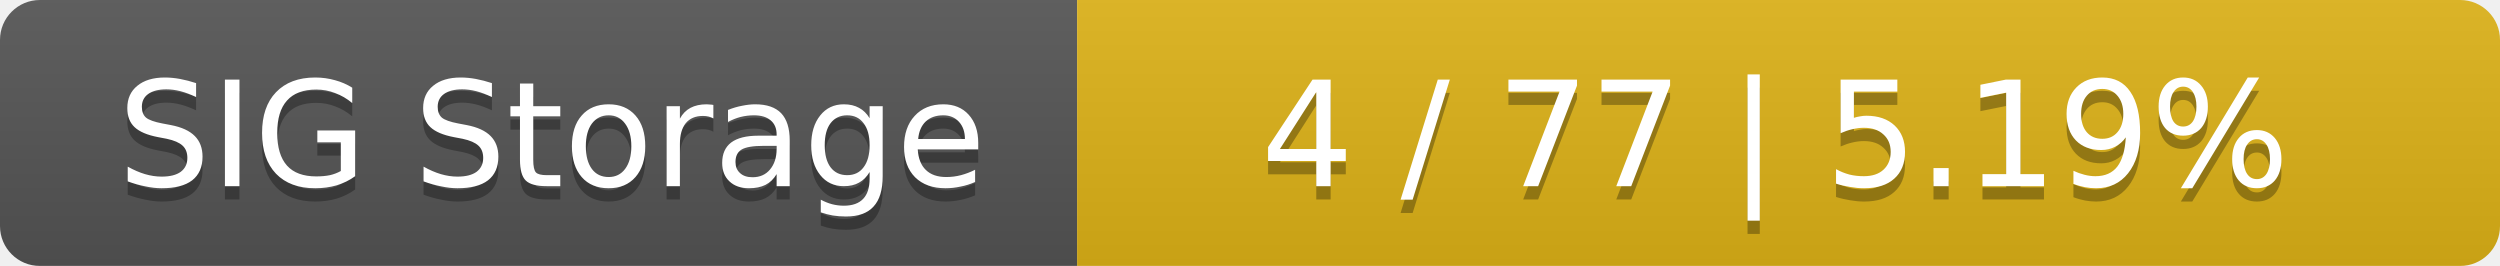
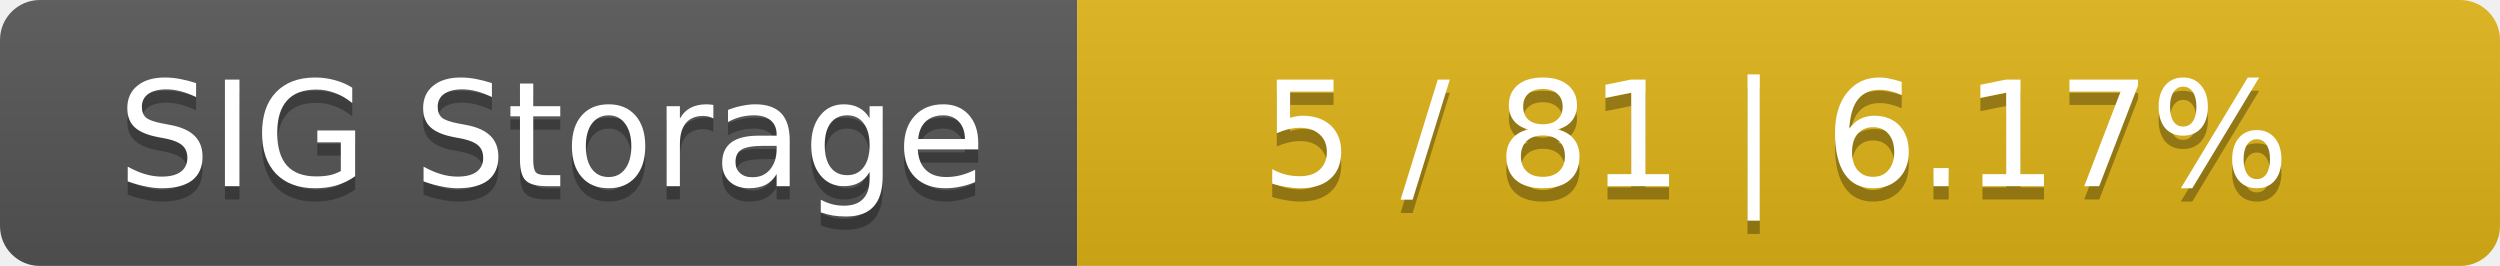
<svg xmlns="http://www.w3.org/2000/svg" width="188" height="20">
  <linearGradient id="smooth" x2="0" y2="100%">
    <stop offset="0" stop-color="#bbb" stop-opacity=".1" />
    <stop offset="1" stop-opacity=".1" />
  </linearGradient>
  <mask id="round">
    <rect width="188" height="20" rx="3" fill="#fff" />
  </mask>
  <g mask="url(#round)">
    <rect width="81" height="20" fill="#555" />
    <rect x="81" width="107" height="20" fill="#dfb317" />
    <rect width="188" height="20" fill="url(#smooth)" />
  </g>
  <g fill="#fff" text-anchor="middle" font-family="DejaVu Sans,Verdana,Geneva,sans-serif" font-size="11">
    <text x="41.5" y="15" fill="#010101" fill-opacity=".3">SIG Storage</text>
    <text x="41.5" y="14">SIG Storage</text>
-     <text x="133.5" y="15" fill="#010101" fill-opacity=".3">4 / 77    |    5.19%</text>
-     <text x="133.5" y="14">4 / 77    |    5.19%</text>
+     <text x="133.5" y="15" fill="#010101" fill-opacity=".3">5 / 81    |    6.17%</text>
+     <text x="133.5" y="14">5 / 81    |    6.17%</text>
  </g>
</svg>
